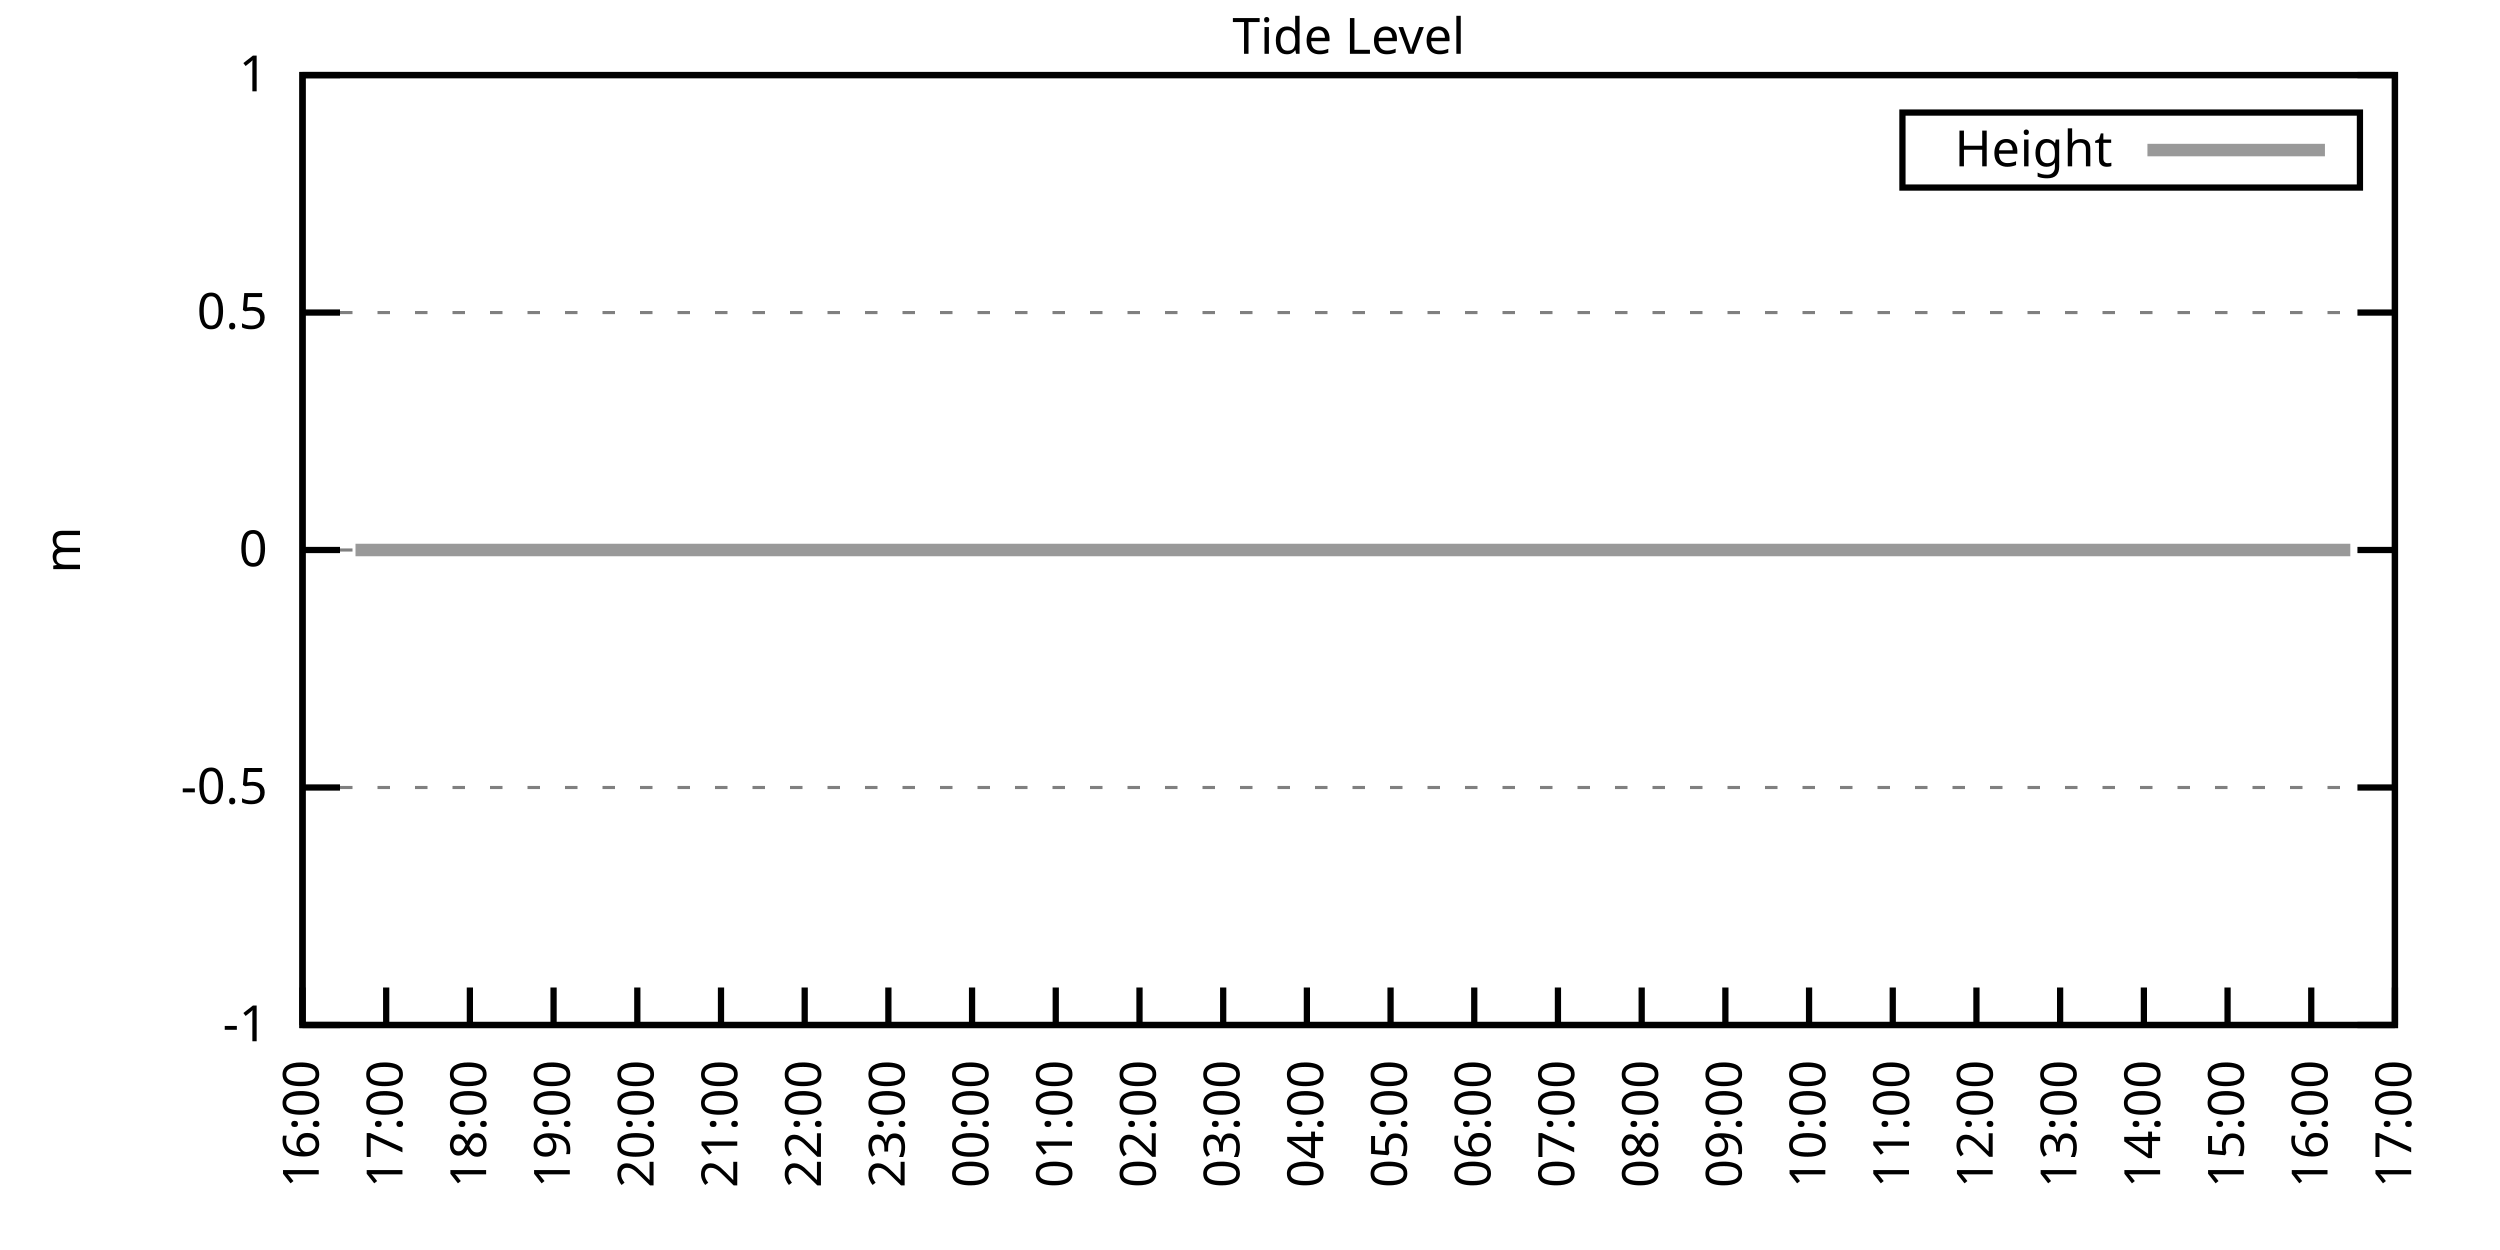
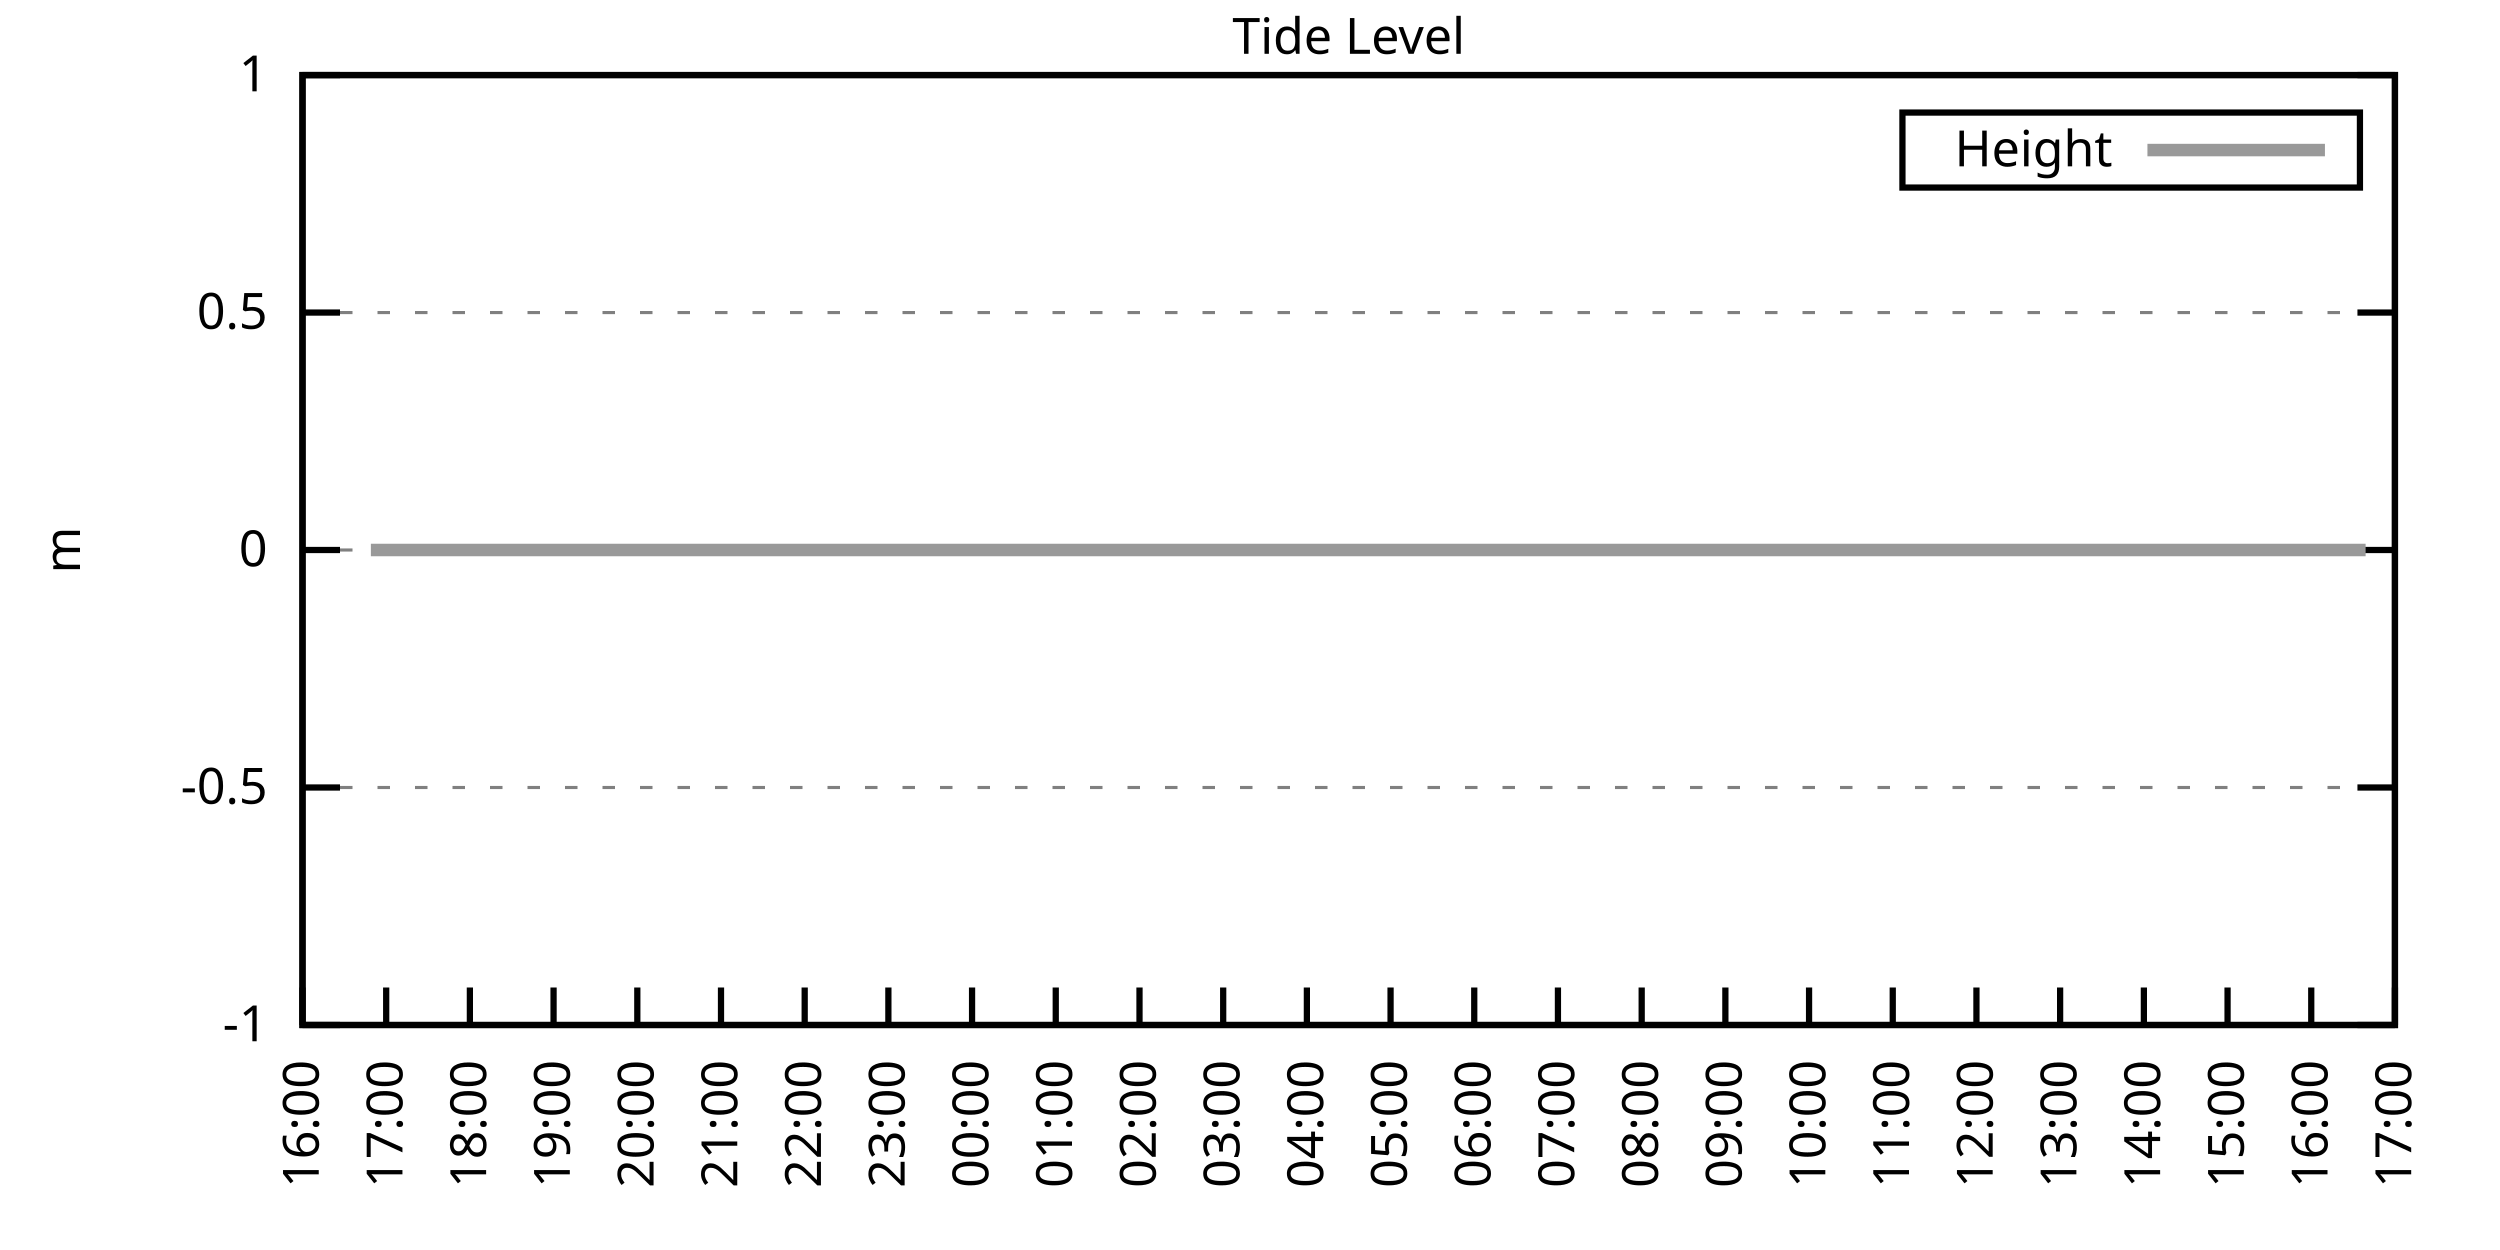
<svg xmlns="http://www.w3.org/2000/svg" xmlns:xlink="http://www.w3.org/1999/xlink" width="400" height="200" viewBox="0 0 400 200">
  <g id="gnuplot_canvas">
    <rect x="0" y="0" width="400" height="200" fill="none" />
    <defs>
      <circle id="gpDot" r="0.5" stroke-width="0.5" stroke="currentColor" />
      <path id="gpPt0" stroke-width="0.333" stroke="currentColor" d="M-1,0 h2 M0,-1 v2" />
      <path id="gpPt1" stroke-width="0.333" stroke="currentColor" d="M-1,-1 L1,1 M1,-1 L-1,1" />
      <path id="gpPt2" stroke-width="0.333" stroke="currentColor" d="M-1,0 L1,0 M0,-1 L0,1 M-1,-1 L1,1 M-1,1 L1,-1" />
      <rect id="gpPt3" stroke-width="0.333" stroke="currentColor" x="-1" y="-1" width="2" height="2" />
      <rect id="gpPt4" stroke-width="0.333" stroke="currentColor" fill="currentColor" x="-1" y="-1" width="2" height="2" />
      <circle id="gpPt5" stroke-width="0.333" stroke="currentColor" cx="0" cy="0" r="1" />
      <use xlink:href="#gpPt5" id="gpPt6" fill="currentColor" stroke="none" />
      <path id="gpPt7" stroke-width="0.333" stroke="currentColor" d="M0,-1.33 L-1.33,0.67 L1.33,0.67 z" />
      <use xlink:href="#gpPt7" id="gpPt8" fill="currentColor" stroke="none" />
      <use xlink:href="#gpPt7" id="gpPt9" stroke="currentColor" transform="rotate(180)" />
      <use xlink:href="#gpPt9" id="gpPt10" fill="currentColor" stroke="none" />
      <use xlink:href="#gpPt3" id="gpPt11" stroke="currentColor" transform="rotate(45)" />
      <use xlink:href="#gpPt11" id="gpPt12" fill="currentColor" stroke="none" />
      <path id="gpPt13" stroke-width="0.333" stroke="currentColor" d="M0,1.330 L1.265,0.411 L0.782,-1.067 L-0.782,-1.076 L-1.265,0.411 z" />
      <use xlink:href="#gpPt13" id="gpPt14" fill="currentColor" stroke="none" />
      <filter id="textbox" filterUnits="objectBoundingBox" x="0" y="0" height="1" width="1">
        <feFlood flood-color="white" flood-opacity="1" result="bgnd" />
        <feComposite in="SourceGraphic" in2="bgnd" operator="atop" />
      </filter>
      <filter id="greybox" filterUnits="objectBoundingBox" x="0" y="0" height="1" width="1">
        <feFlood flood-color="lightgrey" flood-opacity="1" result="grey" />
        <feComposite in="SourceGraphic" in2="grey" operator="atop" />
      </filter>
    </defs>
    <g fill="none" color="white" stroke="currentColor" stroke-width="1.00" stroke-linecap="butt" stroke-linejoin="miter">
</g>
    <g fill="none" color="black" stroke="currentColor" stroke-width="1.00" stroke-linecap="butt" stroke-linejoin="miter">
      <g stroke="none" shape-rendering="crispEdges">
        <polygon fill="rgb(255, 255, 255)" points="48.40,164.00 383.18,164.00 383.18,12.02 48.40,12.02 " />
      </g>
    </g>
    <g fill="none" color="black" stroke="currentColor" stroke-width="1.00" stroke-linecap="butt" stroke-linejoin="miter">
</g>
    <g fill="none" color="black" stroke="black" stroke-width="0.50" stroke-linecap="butt" stroke-linejoin="miter">
</g>
    <g fill="none" color="gray" stroke="currentColor" stroke-width="0.50" stroke-linecap="butt" stroke-linejoin="miter">
      <path stroke="gray" stroke-dasharray="2,4" class="gridline" d="M48.40,164.00 L383.19,164.00  " />
    </g>
    <g fill="none" color="gray" stroke="gray" stroke-width="1.00" stroke-linecap="butt" stroke-linejoin="miter">
</g>
    <g fill="none" color="black" stroke="currentColor" stroke-width="1.00" stroke-linecap="butt" stroke-linejoin="miter">
      <path stroke="black" d="M48.40,164.00 L54.40,164.00 M383.19,164.00 L377.19,164.00  " />
      <g transform="translate(42.80,166.60)" stroke="none" fill="black" font-family="Sans" font-size="8.00" text-anchor="end">
        <text>
          <tspan font-family="Sans">-1</tspan>
        </text>
      </g>
    </g>
    <g fill="none" color="black" stroke="currentColor" stroke-width="1.00" stroke-linecap="butt" stroke-linejoin="miter">
</g>
    <g fill="none" color="black" stroke="black" stroke-width="0.50" stroke-linecap="butt" stroke-linejoin="miter">
</g>
    <g fill="none" color="gray" stroke="currentColor" stroke-width="0.50" stroke-linecap="butt" stroke-linejoin="miter">
      <path stroke="gray" stroke-dasharray="2,4" class="gridline" d="M48.40,126.00 L383.19,126.00  " />
    </g>
    <g fill="none" color="gray" stroke="gray" stroke-width="1.00" stroke-linecap="butt" stroke-linejoin="miter">
</g>
    <g fill="none" color="black" stroke="currentColor" stroke-width="1.00" stroke-linecap="butt" stroke-linejoin="miter">
      <path stroke="black" d="M48.40,126.00 L54.40,126.00 M383.19,126.00 L377.19,126.00  " />
      <g transform="translate(42.80,128.60)" stroke="none" fill="black" font-family="Sans" font-size="8.00" text-anchor="end">
        <text>
          <tspan font-family="Sans">-0.5</tspan>
        </text>
      </g>
    </g>
    <g fill="none" color="black" stroke="currentColor" stroke-width="1.00" stroke-linecap="butt" stroke-linejoin="miter">
</g>
    <g fill="none" color="black" stroke="black" stroke-width="0.50" stroke-linecap="butt" stroke-linejoin="miter">
</g>
    <g fill="none" color="gray" stroke="currentColor" stroke-width="0.50" stroke-linecap="butt" stroke-linejoin="miter">
      <path stroke="gray" stroke-dasharray="2,4" class="gridline" d="M48.40,88.00 L383.19,88.00  " />
    </g>
    <g fill="none" color="gray" stroke="gray" stroke-width="1.00" stroke-linecap="butt" stroke-linejoin="miter">
</g>
    <g fill="none" color="black" stroke="currentColor" stroke-width="1.00" stroke-linecap="butt" stroke-linejoin="miter">
      <path stroke="black" d="M48.40,88.00 L54.40,88.00 M383.19,88.00 L377.19,88.00  " />
      <g transform="translate(42.80,90.60)" stroke="none" fill="black" font-family="Sans" font-size="8.00" text-anchor="end">
        <text>
          <tspan font-family="Sans"> 0</tspan>
        </text>
      </g>
    </g>
    <g fill="none" color="black" stroke="currentColor" stroke-width="1.00" stroke-linecap="butt" stroke-linejoin="miter">
</g>
    <g fill="none" color="black" stroke="black" stroke-width="0.50" stroke-linecap="butt" stroke-linejoin="miter">
</g>
    <g fill="none" color="gray" stroke="currentColor" stroke-width="0.50" stroke-linecap="butt" stroke-linejoin="miter">
      <path stroke="gray" stroke-dasharray="2,4" class="gridline" d="M48.40,50.01 L383.19,50.01  " />
    </g>
    <g fill="none" color="gray" stroke="gray" stroke-width="1.00" stroke-linecap="butt" stroke-linejoin="miter">
</g>
    <g fill="none" color="black" stroke="currentColor" stroke-width="1.00" stroke-linecap="butt" stroke-linejoin="miter">
      <path stroke="black" d="M48.40,50.01 L54.40,50.01 M383.19,50.01 L377.19,50.01  " />
      <g transform="translate(42.80,52.61)" stroke="none" fill="black" font-family="Sans" font-size="8.00" text-anchor="end">
        <text>
          <tspan font-family="Sans"> 0.5</tspan>
        </text>
      </g>
    </g>
    <g fill="none" color="black" stroke="currentColor" stroke-width="1.00" stroke-linecap="butt" stroke-linejoin="miter">
</g>
    <g fill="none" color="black" stroke="black" stroke-width="0.50" stroke-linecap="butt" stroke-linejoin="miter">
</g>
    <g fill="none" color="gray" stroke="currentColor" stroke-width="0.50" stroke-linecap="butt" stroke-linejoin="miter">
      <path stroke="gray" stroke-dasharray="2,4" class="gridline" d="M48.40,12.01 L383.19,12.01  " />
    </g>
    <g fill="none" color="gray" stroke="gray" stroke-width="1.00" stroke-linecap="butt" stroke-linejoin="miter">
</g>
    <g fill="none" color="black" stroke="currentColor" stroke-width="1.00" stroke-linecap="butt" stroke-linejoin="miter">
      <path stroke="black" d="M48.40,12.01 L54.40,12.01 M383.19,12.01 L377.19,12.01  " />
      <g transform="translate(42.80,14.61)" stroke="none" fill="black" font-family="Sans" font-size="8.00" text-anchor="end">
        <text>
          <tspan font-family="Sans"> 1</tspan>
        </text>
      </g>
    </g>
    <g fill="none" color="black" stroke="currentColor" stroke-width="1.00" stroke-linecap="butt" stroke-linejoin="miter">
      <path stroke="black" d="M48.40,164.00 L48.40,158.00  " />
      <g transform="translate(51.00,169.60) rotate(270.00)" stroke="none" fill="black" font-family="Sans" font-size="8.00" text-anchor="end">
        <text>
          <tspan font-family="Sans">16:00</tspan>
        </text>
      </g>
    </g>
    <g fill="none" color="black" stroke="currentColor" stroke-width="1.00" stroke-linecap="butt" stroke-linejoin="miter">
      <path stroke="black" d="M61.79,164.00 L61.79,158.00  " />
      <g transform="translate(64.39,169.60) rotate(270.00)" stroke="none" fill="black" font-family="Sans" font-size="8.00" text-anchor="end">
        <text>
          <tspan font-family="Sans">17:00</tspan>
        </text>
      </g>
    </g>
    <g fill="none" color="black" stroke="currentColor" stroke-width="1.00" stroke-linecap="butt" stroke-linejoin="miter">
      <path stroke="black" d="M75.18,164.00 L75.18,158.00  " />
      <g transform="translate(77.78,169.60) rotate(270.00)" stroke="none" fill="black" font-family="Sans" font-size="8.00" text-anchor="end">
        <text>
          <tspan font-family="Sans">18:00</tspan>
        </text>
      </g>
    </g>
    <g fill="none" color="black" stroke="currentColor" stroke-width="1.00" stroke-linecap="butt" stroke-linejoin="miter">
      <path stroke="black" d="M88.57,164.00 L88.57,158.00  " />
      <g transform="translate(91.17,169.60) rotate(270.00)" stroke="none" fill="black" font-family="Sans" font-size="8.00" text-anchor="end">
        <text>
          <tspan font-family="Sans">19:00</tspan>
        </text>
      </g>
    </g>
    <g fill="none" color="black" stroke="currentColor" stroke-width="1.00" stroke-linecap="butt" stroke-linejoin="miter">
      <path stroke="black" d="M101.97,164.00 L101.97,158.00  " />
      <g transform="translate(104.57,169.60) rotate(270.00)" stroke="none" fill="black" font-family="Sans" font-size="8.00" text-anchor="end">
        <text>
          <tspan font-family="Sans">20:00</tspan>
        </text>
      </g>
    </g>
    <g fill="none" color="black" stroke="currentColor" stroke-width="1.00" stroke-linecap="butt" stroke-linejoin="miter">
      <path stroke="black" d="M115.36,164.00 L115.36,158.00  " />
      <g transform="translate(117.96,169.60) rotate(270.00)" stroke="none" fill="black" font-family="Sans" font-size="8.00" text-anchor="end">
        <text>
          <tspan font-family="Sans">21:00</tspan>
        </text>
      </g>
    </g>
    <g fill="none" color="black" stroke="currentColor" stroke-width="1.00" stroke-linecap="butt" stroke-linejoin="miter">
      <path stroke="black" d="M128.75,164.00 L128.75,158.00  " />
      <g transform="translate(131.35,169.60) rotate(270.00)" stroke="none" fill="black" font-family="Sans" font-size="8.00" text-anchor="end">
        <text>
          <tspan font-family="Sans">22:00</tspan>
        </text>
      </g>
    </g>
    <g fill="none" color="black" stroke="currentColor" stroke-width="1.00" stroke-linecap="butt" stroke-linejoin="miter">
      <path stroke="black" d="M142.14,164.00 L142.14,158.00  " />
      <g transform="translate(144.74,169.60) rotate(270.00)" stroke="none" fill="black" font-family="Sans" font-size="8.00" text-anchor="end">
        <text>
          <tspan font-family="Sans">23:00</tspan>
        </text>
      </g>
    </g>
    <g fill="none" color="black" stroke="currentColor" stroke-width="1.00" stroke-linecap="butt" stroke-linejoin="miter">
      <path stroke="black" d="M155.53,164.00 L155.53,158.00  " />
      <g transform="translate(158.13,169.60) rotate(270.00)" stroke="none" fill="black" font-family="Sans" font-size="8.00" text-anchor="end">
        <text>
          <tspan font-family="Sans">00:00</tspan>
        </text>
      </g>
    </g>
    <g fill="none" color="black" stroke="currentColor" stroke-width="1.00" stroke-linecap="butt" stroke-linejoin="miter">
      <path stroke="black" d="M168.92,164.00 L168.92,158.00  " />
      <g transform="translate(171.52,169.60) rotate(270.00)" stroke="none" fill="black" font-family="Sans" font-size="8.00" text-anchor="end">
        <text>
          <tspan font-family="Sans">01:00</tspan>
        </text>
      </g>
    </g>
    <g fill="none" color="black" stroke="currentColor" stroke-width="1.00" stroke-linecap="butt" stroke-linejoin="miter">
      <path stroke="black" d="M182.32,164.00 L182.32,158.00  " />
      <g transform="translate(184.92,169.60) rotate(270.00)" stroke="none" fill="black" font-family="Sans" font-size="8.00" text-anchor="end">
        <text>
          <tspan font-family="Sans">02:00</tspan>
        </text>
      </g>
    </g>
    <g fill="none" color="black" stroke="currentColor" stroke-width="1.00" stroke-linecap="butt" stroke-linejoin="miter">
      <path stroke="black" d="M195.71,164.00 L195.71,158.00  " />
      <g transform="translate(198.31,169.60) rotate(270.00)" stroke="none" fill="black" font-family="Sans" font-size="8.00" text-anchor="end">
        <text>
          <tspan font-family="Sans">03:00</tspan>
        </text>
      </g>
    </g>
    <g fill="none" color="black" stroke="currentColor" stroke-width="1.00" stroke-linecap="butt" stroke-linejoin="miter">
      <path stroke="black" d="M209.10,164.00 L209.10,158.00  " />
      <g transform="translate(211.70,169.60) rotate(270.00)" stroke="none" fill="black" font-family="Sans" font-size="8.00" text-anchor="end">
        <text>
          <tspan font-family="Sans">04:00</tspan>
        </text>
      </g>
    </g>
    <g fill="none" color="black" stroke="currentColor" stroke-width="1.00" stroke-linecap="butt" stroke-linejoin="miter">
      <path stroke="black" d="M222.49,164.00 L222.49,158.00  " />
      <g transform="translate(225.09,169.60) rotate(270.00)" stroke="none" fill="black" font-family="Sans" font-size="8.00" text-anchor="end">
        <text>
          <tspan font-family="Sans">05:00</tspan>
        </text>
      </g>
    </g>
    <g fill="none" color="black" stroke="currentColor" stroke-width="1.00" stroke-linecap="butt" stroke-linejoin="miter">
      <path stroke="black" d="M235.88,164.00 L235.88,158.00  " />
      <g transform="translate(238.48,169.60) rotate(270.00)" stroke="none" fill="black" font-family="Sans" font-size="8.00" text-anchor="end">
        <text>
          <tspan font-family="Sans">06:00</tspan>
        </text>
      </g>
    </g>
    <g fill="none" color="black" stroke="currentColor" stroke-width="1.00" stroke-linecap="butt" stroke-linejoin="miter">
      <path stroke="black" d="M249.27,164.00 L249.27,158.00  " />
      <g transform="translate(251.87,169.60) rotate(270.00)" stroke="none" fill="black" font-family="Sans" font-size="8.00" text-anchor="end">
        <text>
          <tspan font-family="Sans">07:00</tspan>
        </text>
      </g>
    </g>
    <g fill="none" color="black" stroke="currentColor" stroke-width="1.00" stroke-linecap="butt" stroke-linejoin="miter">
      <path stroke="black" d="M262.67,164.00 L262.67,158.00  " />
      <g transform="translate(265.27,169.60) rotate(270.00)" stroke="none" fill="black" font-family="Sans" font-size="8.00" text-anchor="end">
        <text>
          <tspan font-family="Sans">08:00</tspan>
        </text>
      </g>
    </g>
    <g fill="none" color="black" stroke="currentColor" stroke-width="1.00" stroke-linecap="butt" stroke-linejoin="miter">
      <path stroke="black" d="M276.06,164.00 L276.06,158.00  " />
      <g transform="translate(278.66,169.60) rotate(270.00)" stroke="none" fill="black" font-family="Sans" font-size="8.00" text-anchor="end">
        <text>
          <tspan font-family="Sans">09:00</tspan>
        </text>
      </g>
    </g>
    <g fill="none" color="black" stroke="currentColor" stroke-width="1.00" stroke-linecap="butt" stroke-linejoin="miter">
      <path stroke="black" d="M289.45,164.00 L289.45,158.00  " />
      <g transform="translate(292.05,169.60) rotate(270.00)" stroke="none" fill="black" font-family="Sans" font-size="8.00" text-anchor="end">
        <text>
          <tspan font-family="Sans">10:00</tspan>
        </text>
      </g>
    </g>
    <g fill="none" color="black" stroke="currentColor" stroke-width="1.00" stroke-linecap="butt" stroke-linejoin="miter">
      <path stroke="black" d="M302.84,164.00 L302.84,158.00  " />
      <g transform="translate(305.44,169.60) rotate(270.00)" stroke="none" fill="black" font-family="Sans" font-size="8.00" text-anchor="end">
        <text>
          <tspan font-family="Sans">11:00</tspan>
        </text>
      </g>
    </g>
    <g fill="none" color="black" stroke="currentColor" stroke-width="1.00" stroke-linecap="butt" stroke-linejoin="miter">
      <path stroke="black" d="M316.23,164.00 L316.23,158.00  " />
      <g transform="translate(318.83,169.60) rotate(270.00)" stroke="none" fill="black" font-family="Sans" font-size="8.00" text-anchor="end">
        <text>
          <tspan font-family="Sans">12:00</tspan>
        </text>
      </g>
    </g>
    <g fill="none" color="black" stroke="currentColor" stroke-width="1.00" stroke-linecap="butt" stroke-linejoin="miter">
      <path stroke="black" d="M329.62,164.00 L329.62,158.00  " />
      <g transform="translate(332.22,169.60) rotate(270.00)" stroke="none" fill="black" font-family="Sans" font-size="8.00" text-anchor="end">
        <text>
          <tspan font-family="Sans">13:00</tspan>
        </text>
      </g>
    </g>
    <g fill="none" color="black" stroke="currentColor" stroke-width="1.00" stroke-linecap="butt" stroke-linejoin="miter">
      <path stroke="black" d="M343.02,164.00 L343.02,158.00  " />
      <g transform="translate(345.62,169.60) rotate(270.00)" stroke="none" fill="black" font-family="Sans" font-size="8.00" text-anchor="end">
        <text>
          <tspan font-family="Sans">14:00</tspan>
        </text>
      </g>
    </g>
    <g fill="none" color="black" stroke="currentColor" stroke-width="1.00" stroke-linecap="butt" stroke-linejoin="miter">
      <path stroke="black" d="M356.41,164.00 L356.41,158.00  " />
      <g transform="translate(359.01,169.60) rotate(270.00)" stroke="none" fill="black" font-family="Sans" font-size="8.00" text-anchor="end">
        <text>
          <tspan font-family="Sans">15:00</tspan>
        </text>
      </g>
    </g>
    <g fill="none" color="black" stroke="currentColor" stroke-width="1.00" stroke-linecap="butt" stroke-linejoin="miter">
      <path stroke="black" d="M369.80,164.00 L369.80,158.00  " />
      <g transform="translate(372.40,169.60) rotate(270.00)" stroke="none" fill="black" font-family="Sans" font-size="8.00" text-anchor="end">
        <text>
          <tspan font-family="Sans">16:00</tspan>
        </text>
      </g>
    </g>
    <g fill="none" color="black" stroke="currentColor" stroke-width="1.00" stroke-linecap="butt" stroke-linejoin="miter">
      <path stroke="black" d="M383.19,164.00 L383.19,158.00  " />
      <g transform="translate(385.79,169.60) rotate(270.00)" stroke="none" fill="black" font-family="Sans" font-size="8.00" text-anchor="end">
        <text>
          <tspan font-family="Sans">17:00</tspan>
        </text>
      </g>
    </g>
    <g fill="none" color="black" stroke="currentColor" stroke-width="1.00" stroke-linecap="butt" stroke-linejoin="miter">
</g>
    <g fill="none" color="black" stroke="currentColor" stroke-width="1.00" stroke-linecap="butt" stroke-linejoin="miter">
      <path stroke="black" d="M48.40,12.01 L48.40,164.00 L383.19,164.00 L383.19,12.01 L48.40,12.01 Z  " />
    </g>
    <g fill="none" color="black" stroke="currentColor" stroke-width="1.00" stroke-linecap="butt" stroke-linejoin="miter">
</g>
    <g fill="none" color="black" stroke="currentColor" stroke-width="1.00" stroke-linecap="butt" stroke-linejoin="miter">
      <path stroke="black" d="M304.39,30.01 L304.39,18.01 L377.59,18.01 L377.59,30.01 L304.39,30.01 Z  " />
    </g>
    <g id="Tide_level_plot_1">
      <g fill="none" color="white" stroke="black" stroke-width="2.00" stroke-linecap="butt" stroke-linejoin="miter">
</g>
      <g fill="none" color="black" stroke="currentColor" stroke-width="2.00" stroke-linecap="butt" stroke-linejoin="miter">
        <g transform="translate(337.99,26.61)" stroke="none" fill="black" font-family="Sans" font-size="8.00" text-anchor="end">
          <text>
            <tspan font-family="Sans">Height</tspan>
          </text>
        </g>
      </g>
      <g fill="none" color="black" stroke="currentColor" stroke-width="2.00" stroke-linecap="butt" stroke-linejoin="miter">
-         <path stroke="rgb(153, 153, 153)" d="M343.59,24.01 L371.99,24.01 M56.88,88.00 L59.34,88.00 L61.35,88.00 L63.58,88.00 L65.81,88.00 L68.04,88.00   L70.50,88.00 L72.73,88.00 L74.74,88.00 L76.97,88.00 L79.20,88.00 L81.43,88.00 L83.89,88.00 L86.12,88.00   L88.13,88.00 L90.14,88.00 L92.82,88.00 L94.82,88.00 L97.28,88.00 L99.51,88.00 L101.52,88.00 L103.98,88.00   L105.98,88.00 L108.44,88.00 L110.67,88.00 L112.68,88.00 L114.91,88.00 L117.14,88.00 L119.60,88.00 L121.61,88.00   L124.06,88.00 L126.07,88.00 L128.30,88.00 L130.31,88.00 L132.99,88.00 L135.22,88.00 L137.45,88.00 L139.69,88.00   L141.69,88.00 L143.93,88.00 L146.38,88.00 L148.39,88.00 L150.85,88.00 L153.08,88.00 L155.31,88.00 L157.32,88.00   L159.77,88.00 L162.01,88.00 L164.24,88.00 L165.80,88.00 L168.70,88.00 L170.71,88.00 L172.72,88.00 L175.17,88.00   L177.63,88.00 L179.64,88.00 L182.09,88.00 L184.32,88.00 L186.11,88.00 L188.57,88.00 L190.57,88.00 L193.25,88.00   L195.48,88.00 L197.49,88.00 L199.50,88.00 L201.96,88.00 L204.41,88.00 L206.64,88.00 L208.43,88.00 L211.11,88.00   L212.89,88.00 L215.35,88.00 L217.80,88.00 L219.81,88.00 L222.27,88.00 L224.28,88.00 L226.73,88.00 L228.96,88.00   L231.20,88.00 L233.20,88.00 L235.44,88.00 L237.89,88.00 L239.68,88.00 L242.13,88.00 L243.92,88.00 L246.60,88.00   L248.60,88.00 L251.28,88.00 L253.51,88.00 L255.52,88.00 L257.53,88.00 L259.99,88.00 L262.44,88.00 L264.23,88.00   L266.91,88.00 L268.69,88.00 L271.15,88.00 L273.60,88.00 L275.83,88.00 L277.84,88.00 L279.85,88.00 L282.31,88.00   L284.76,88.00 L286.99,88.00 L289.23,88.00 L291.23,88.00 L293.47,88.00 L295.70,88.00 L298.15,88.00 L300.16,88.00   L302.39,88.00 L304.63,88.00 L307.08,88.00 L309.09,88.00 L311.54,88.00 L313.55,88.00 L315.79,88.00 L318.02,88.00   L320.47,88.00 L322.48,88.00 L324.94,88.00 L327.17,88.00 L329.18,88.00 L331.41,88.00 L333.86,88.00 L336.10,88.00   L337.88,88.00 L340.34,88.00 L342.57,88.00 L344.80,88.00 L347.26,88.00 L349.49,88.00 L351.72,88.00 L353.73,88.00   L355.96,88.00 L357.97,88.00 L360.42,88.00 L362.66,88.00 L364.89,88.00 L367.34,88.00 L369.58,88.00 L371.58,88.00   L374.04,88.00 L376.05,88.00  " />
+         <path stroke="rgb(153, 153, 153)" d="M343.59,24.01 L371.99,24.01 M59.34,88.00 L61.35,88.00 L63.58,88.00 L65.81,88.00 L68.04,88.00 L70.50,88.00   L72.73,88.00 L74.74,88.00 L76.97,88.00 L79.20,88.00 L81.43,88.00 L83.89,88.00 L86.12,88.00 L88.13,88.00   L90.14,88.00 L92.82,88.00 L94.82,88.00 L97.28,88.00 L99.51,88.00 L101.52,88.00 L103.98,88.00 L105.98,88.00   L108.44,88.00 L110.67,88.00 L112.68,88.00 L114.91,88.00 L117.14,88.00 L119.60,88.00 L121.61,88.00 L124.06,88.00   L126.07,88.00 L128.30,88.00 L130.31,88.00 L132.99,88.00 L135.22,88.00 L137.45,88.00 L139.69,88.00 L141.69,88.00   L143.93,88.00 L146.38,88.00 L148.39,88.00 L150.85,88.00 L153.08,88.00 L155.31,88.00 L157.32,88.00 L159.77,88.00   L162.01,88.00 L164.24,88.00 L165.80,88.00 L168.70,88.00 L170.71,88.00 L172.72,88.00 L175.17,88.00 L177.63,88.00   L179.64,88.00 L182.09,88.00 L184.32,88.00 L186.11,88.00 L188.57,88.00 L190.57,88.00 L193.25,88.00 L195.48,88.00   L197.49,88.00 L199.50,88.00 L201.96,88.00 L204.41,88.00 L206.64,88.00 L208.43,88.00 L211.11,88.00 L212.89,88.00   L215.35,88.00 L217.80,88.00 L219.81,88.00 L222.27,88.00 L224.28,88.00 L226.73,88.00 L228.96,88.00 L231.20,88.00   L233.20,88.00 L235.44,88.00 L237.89,88.00 L239.68,88.00 L242.13,88.00 L243.92,88.00 L246.60,88.00 L248.60,88.00   L251.28,88.00 L253.51,88.00 L255.52,88.00 L257.53,88.00 L259.99,88.00 L262.44,88.00 L264.23,88.00 L266.91,88.00   L268.69,88.00 L271.15,88.00 L273.60,88.00 L275.83,88.00 L277.84,88.00 L279.85,88.00 L282.31,88.00 L284.76,88.00   L286.99,88.00 L289.23,88.00 L291.23,88.00 L293.47,88.00 L295.70,88.00 L298.15,88.00 L300.16,88.00 L302.39,88.00   L304.63,88.00 L307.08,88.00 L309.09,88.00 L311.54,88.00 L313.55,88.00 L315.79,88.00 L318.02,88.00 L320.47,88.00   L322.48,88.00 L324.94,88.00 L327.17,88.00 L329.18,88.00 L331.41,88.00 L333.86,88.00 L336.10,88.00 L337.88,88.00   L340.34,88.00 L342.57,88.00 L344.80,88.00 L347.26,88.00 L349.49,88.00 L351.72,88.00 L353.73,88.00 L355.96,88.00   L357.97,88.00 L360.42,88.00 L362.66,88.00 L364.89,88.00 L367.34,88.00 L369.58,88.00 L371.58,88.00 L374.04,88.00   L376.05,88.00 L378.50,88.00  " />
      </g>
    </g>
    <g fill="none" color="black" stroke="currentColor" stroke-width="2.00" stroke-linecap="butt" stroke-linejoin="miter">
</g>
    <g fill="none" color="black" stroke="black" stroke-width="1.00" stroke-linecap="butt" stroke-linejoin="miter">
</g>
    <g fill="none" color="black" stroke="currentColor" stroke-width="1.00" stroke-linecap="butt" stroke-linejoin="miter">
      <path stroke="black" d="M48.40,12.01 L48.40,164.00 L383.19,164.00 L383.19,12.01 L48.40,12.01 Z  " />
      <g transform="translate(12.80,88.01) rotate(270.00)" stroke="none" fill="black" font-family="Sans" font-size="8.00" text-anchor="middle">
        <text>
          <tspan font-family="Sans">m</tspan>
        </text>
      </g>
    </g>
    <g fill="none" color="black" stroke="currentColor" stroke-width="1.00" stroke-linecap="butt" stroke-linejoin="miter">
</g>
    <g fill="none" color="black" stroke="currentColor" stroke-width="1.00" stroke-linecap="butt" stroke-linejoin="miter">
      <g transform="translate(215.79,8.61)" stroke="none" fill="black" font-family="Sans" font-size="8.00" text-anchor="middle">
        <text>
          <tspan font-family="Sans">Tide Level</tspan>
        </text>
      </g>
    </g>
    <g fill="none" color="black" stroke="currentColor" stroke-width="1.00" stroke-linecap="butt" stroke-linejoin="miter">
</g>
  </g>
</svg>
